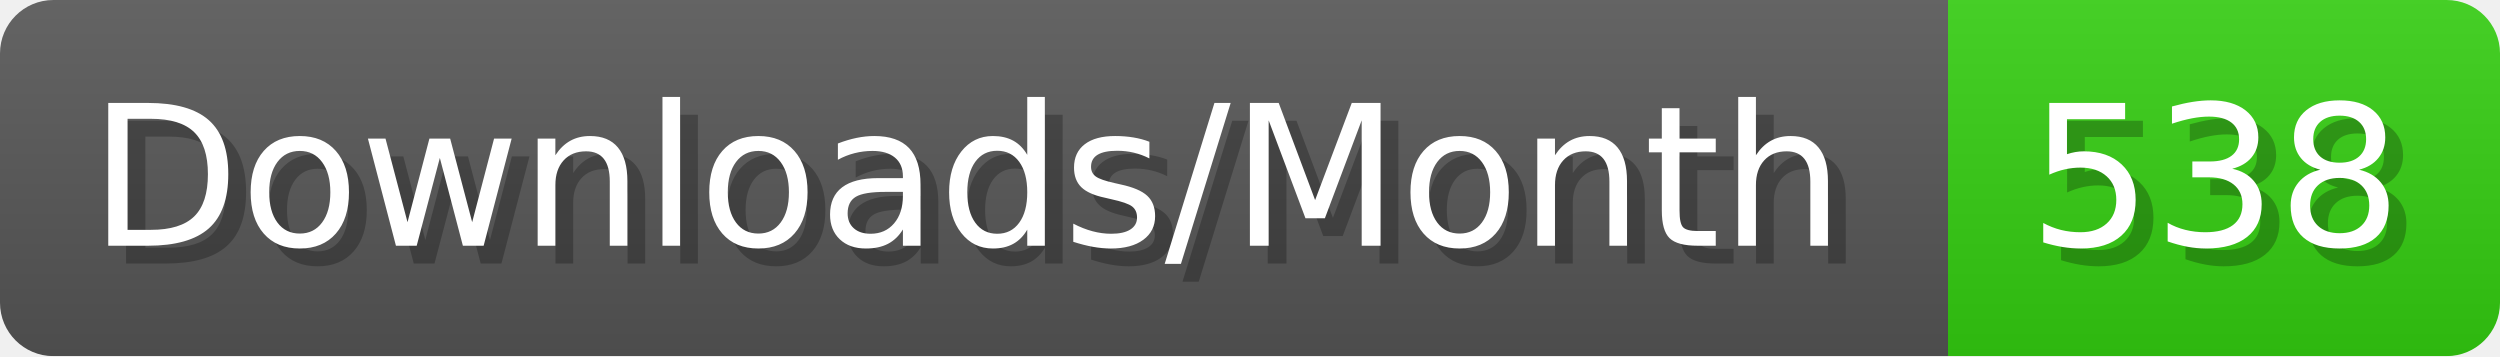
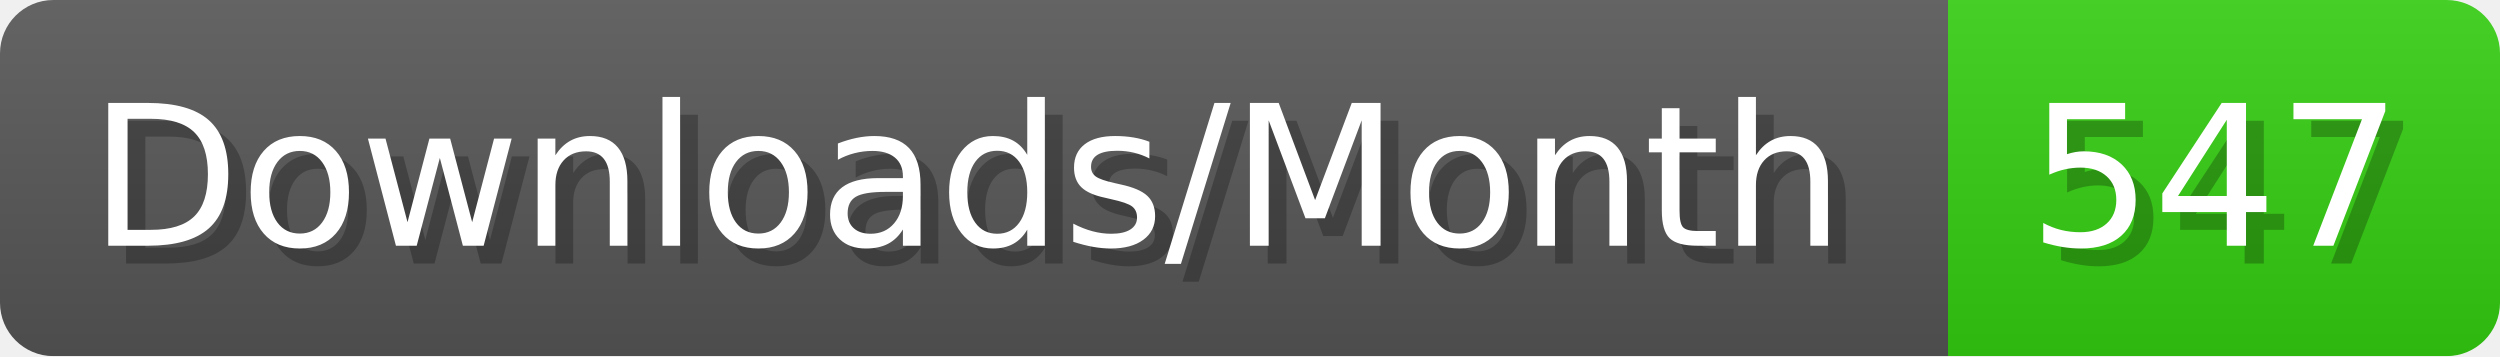
- <svg xmlns="http://www.w3.org/2000/svg" width="140.4" height="20" viewBox="0 0 1404 200" role="img" aria-label="Downloads/Month: 538">
+ <svg xmlns="http://www.w3.org/2000/svg" width="140.4" height="20" viewBox="0 0 1404 200" role="img" aria-label="Downloads/Month: 547">
  <linearGradient id="YlXUI" x2="0" y2="100%">
    <stop offset="0" stop-opacity=".1" stop-color="#EEE" />
    <stop offset="1" stop-opacity=".1" />
  </linearGradient>
  <mask id="JHhop">
    <rect width="1404" height="200" rx="30" fill="#FFF" />
  </mask>
  <g mask="url(#JHhop)">
    <rect width="1094" height="200" fill="#555" />
    <rect width="310" height="200" fill="#3C1" x="1094" />
    <rect width="1404" height="200" fill="url(#YlXUI)" />
  </g>
  <g aria-hidden="true" fill="#fff" text-anchor="start" font-family="Verdana,DejaVu Sans,sans-serif" font-size="110">
    <text x="60" y="148" textLength="994" fill="#000" opacity="0.25">Downloads/Month</text>
    <text x="50" y="138" textLength="994">Downloads/Month</text>
-     <text x="1149" y="148" textLength="210" fill="#000" opacity="0.25">538</text>
-     <text x="1139" y="138" textLength="210">538</text>
+     <text x="1149" y="148" textLength="210" fill="#000" opacity="0.25">547</text>
+     <text x="1139" y="138" textLength="210">547</text>
  </g>
</svg>
